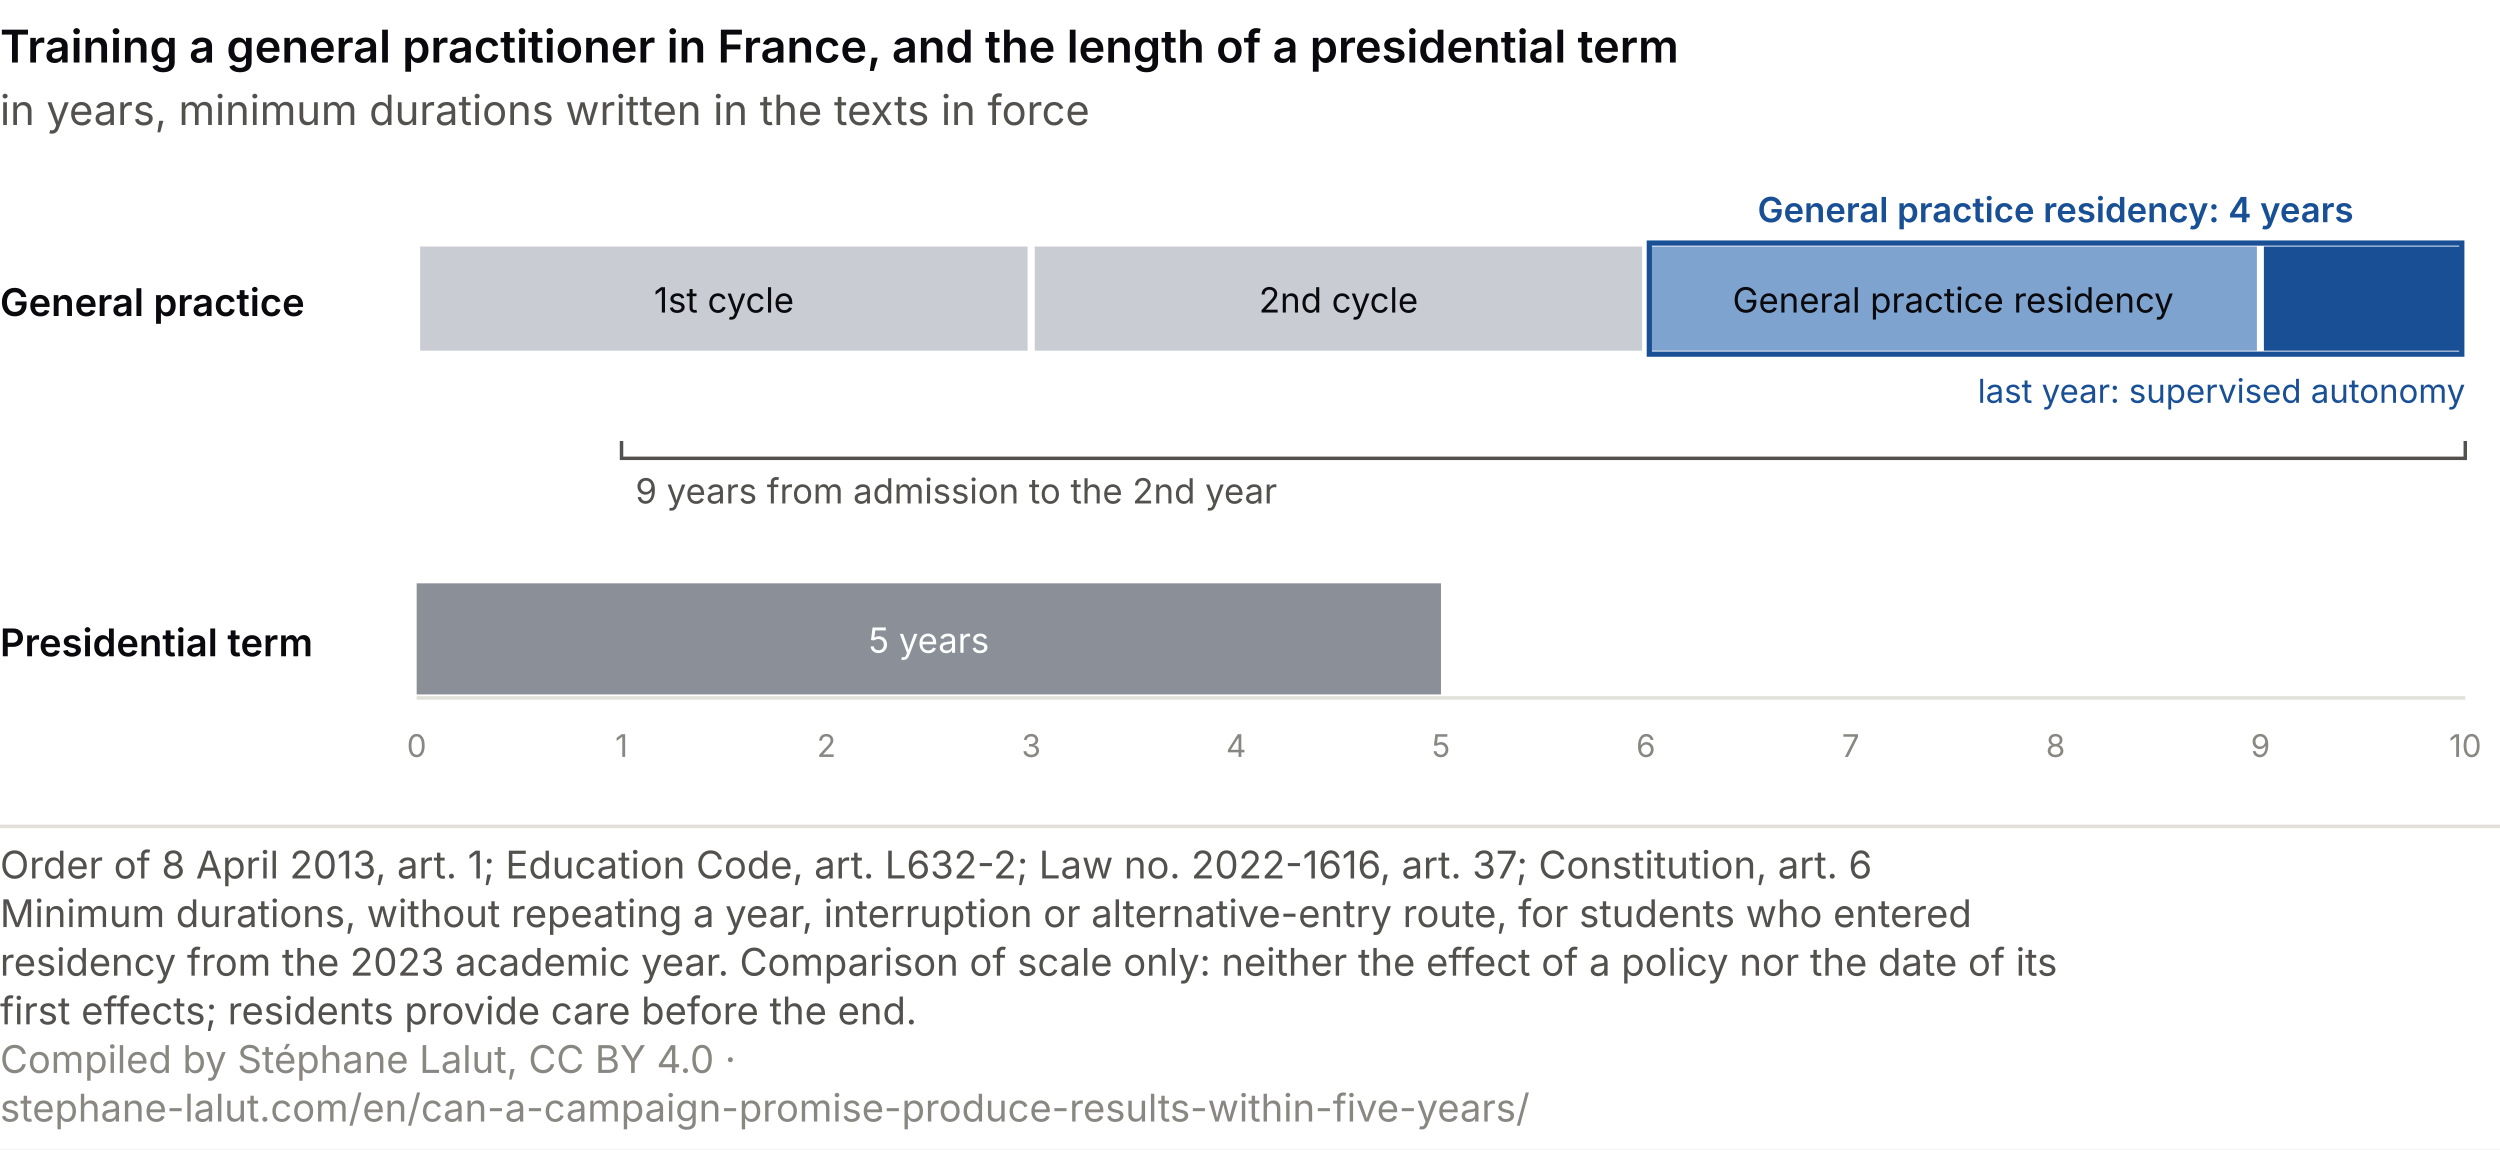
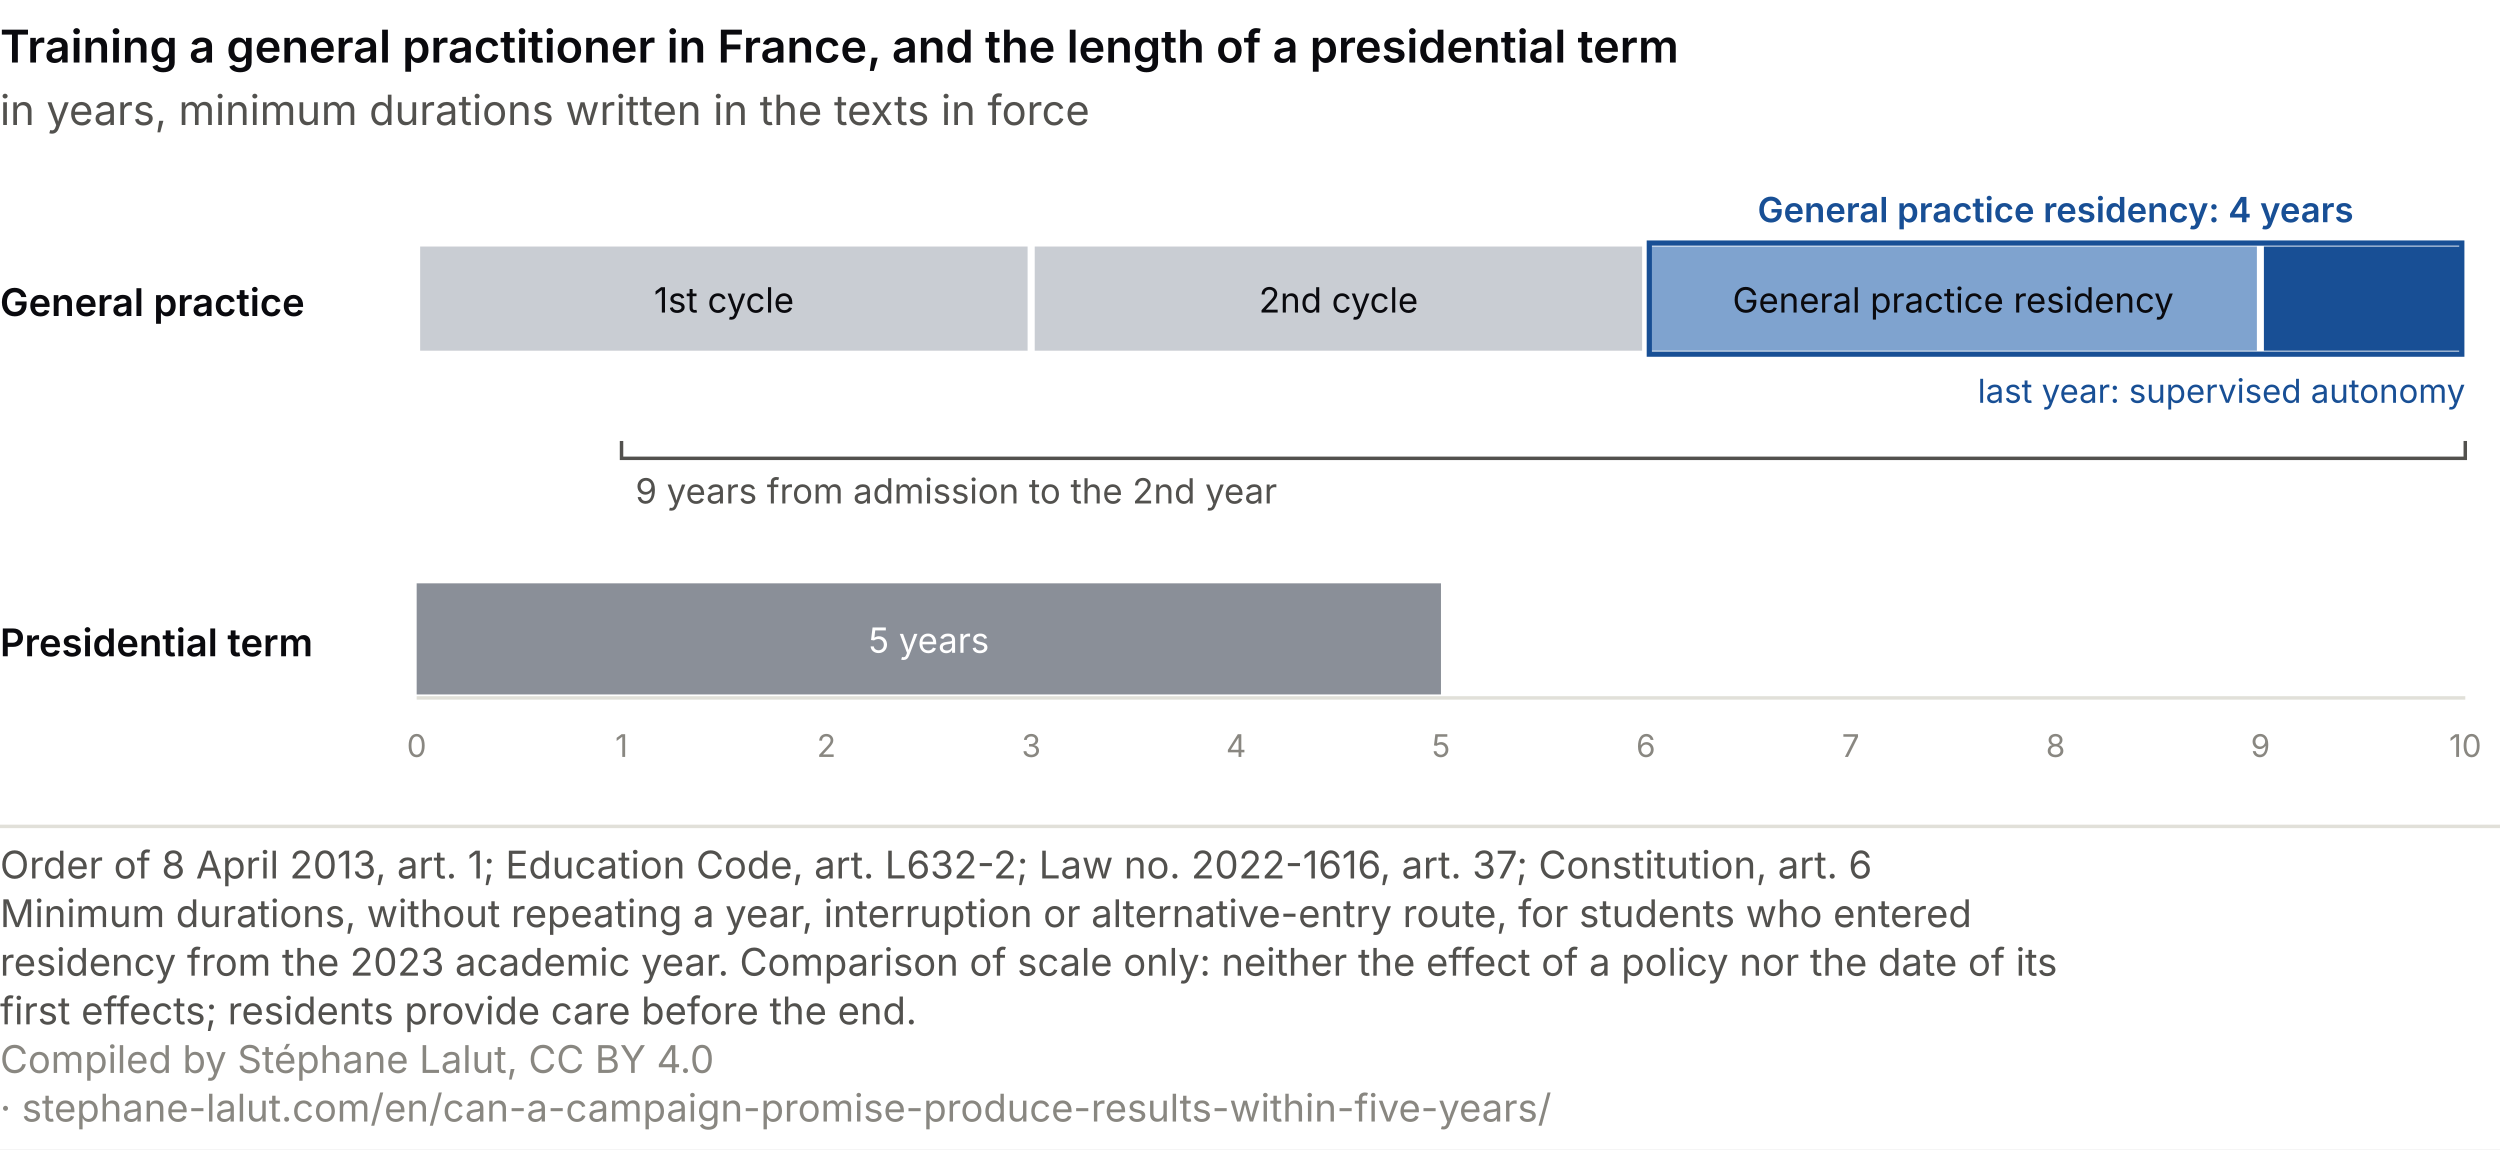
<svg xmlns="http://www.w3.org/2000/svg" viewBox="0 0 720 331" role="img" font-variant-numeric="tabular-nums" aria-labelledby="dc-t dc-d" font-family="system-ui, -apple-system, Segoe UI, sans-serif">
  <rect width="720" height="331" fill="#ffffff" />
  <text x="0.0" y="18.0" font-size="13" fill="#0A0A0E" text-anchor="start" font-weight="600">Training a general practitioner in France, and the length of a presidential term</text>
  <text x="0.0" y="36.0" font-size="12" fill="#52514e" text-anchor="start">in years, minimum durations written in the texts in force</text>
  <text x="0.0" y="91.0" font-size="11" fill="#0A0A0E" text-anchor="start" font-weight="600">General practice</text>
  <rect x="120.0" y="70" width="177.0" height="32" fill="#c9cdd3" stroke="#ffffff" stroke-width="2" />
  <text x="208.5" y="90.0" font-size="10" fill="#0A0A0E" text-anchor="middle">1st cycle</text>
  <rect x="297.0" y="70" width="177.0" height="32" fill="#c9cdd3" stroke="#ffffff" stroke-width="2" />
  <text x="385.5" y="90.0" font-size="10" fill="#0A0A0E" text-anchor="middle">2nd cycle</text>
  <rect x="474.0" y="70" width="177.0" height="32" fill="#7fa3cf" stroke="#ffffff" stroke-width="2" />
  <rect x="651.0" y="70" width="59.0" height="32" fill="#184f95" stroke="#ffffff" stroke-width="2" />
  <rect x="475.0" y="70" width="234.0" height="32" fill="none" stroke="#184f95" stroke-width="1.5" />
  <text x="562.5" y="90.0" font-size="10" fill="#0A0A0E" text-anchor="middle">General practice residency</text>
  <text x="592.0" y="64.0" font-size="10" fill="#184f95" text-anchor="middle" font-weight="600">General practice residency: 4 years</text>
  <text x="710.0" y="116.0" font-size="9.5" fill="#184f95" text-anchor="end">last year: supervised autonomy</text>
  <path d="M179.0 127 V132 H710.0 V127" fill="none" stroke="#52514e" />
  <text x="183.0" y="145.0" font-size="10" fill="#52514e" text-anchor="start">9 years from admission to the 2nd year</text>
  <text x="0.0" y="189.0" font-size="11" fill="#0A0A0E" text-anchor="start" font-weight="600">Presidential term</text>
  <rect x="120.0" y="168" width="295.0" height="32" fill="#8a8f98" />
  <text x="267.5" y="188.0" font-size="10" fill="#ffffff" text-anchor="middle">5 years</text>
  <line x1="120.0" y1="201" x2="710.0" y2="201" stroke="#e1e0d9" />
  <text x="120.0" y="218.0" font-size="9" fill="#898781" text-anchor="middle">0</text>
  <text x="179.0" y="218.0" font-size="9" fill="#898781" text-anchor="middle">1</text>
  <text x="238.0" y="218.0" font-size="9" fill="#898781" text-anchor="middle">2</text>
  <text x="297.0" y="218.0" font-size="9" fill="#898781" text-anchor="middle">3</text>
  <text x="356.0" y="218.0" font-size="9" fill="#898781" text-anchor="middle">4</text>
  <text x="415.0" y="218.0" font-size="9" fill="#898781" text-anchor="middle">5</text>
  <text x="474.0" y="218.0" font-size="9" fill="#898781" text-anchor="middle">6</text>
  <text x="533.0" y="218.0" font-size="9" fill="#898781" text-anchor="middle">7</text>
  <text x="592.0" y="218.0" font-size="9" fill="#898781" text-anchor="middle">8</text>
  <text x="651.0" y="218.0" font-size="9" fill="#898781" text-anchor="middle">9</text>
  <text x="710.0" y="218.0" font-size="9" fill="#898781" text-anchor="middle">10</text>
  <line x1="0" y1="238.0" x2="720" y2="238.0" stroke="#e1e0d9" />
  <text class="pied-source" x="0" y="253.0" font-size="11" fill="#52514e">Order of 8 April 2013, art. 1; Education Code, art. L632-2; Law no. 2022-1616, art. 37; Constitution, art. 6</text>
  <text class="pied-note" x="0" y="267.0" font-size="11" fill="#52514e">Minimum durations, without repeating a year, interruption or alternative-entry route, for students who entered</text>
  <text class="pied-note" x="0" y="281.0" font-size="11" fill="#52514e">residency from the 2023 academic year. Comparison of scale only: neither the effect of a policy nor the date of its</text>
  <text class="pied-note" x="0" y="295.0" font-size="11" fill="#52514e">first effects; residents provide care before the end.</text>
-   <text class="pied-licence" x="0" y="309.0" font-size="11" fill="#898781">Compiled by Stéphane Lalut, CC BY 4.0 ·</text>
-   <text class="pied-licence" x="0" y="323.0" font-size="11" fill="#898781">stephane-lalut.com/en/can-a-campaign-promise-produce-results-within-five-years/</text>
+   <text class="pied-licence" x="0" y="309.0" font-size="11" fill="#898781">Compiled by Stéphane Lalut, CC BY 4.0</text>
+   <text class="pied-licence" x="0" y="323.0" font-size="11" fill="#898781">· stephane-lalut.com/en/can-a-campaign-promise-produce-results-within-five-years/</text>
</svg>
